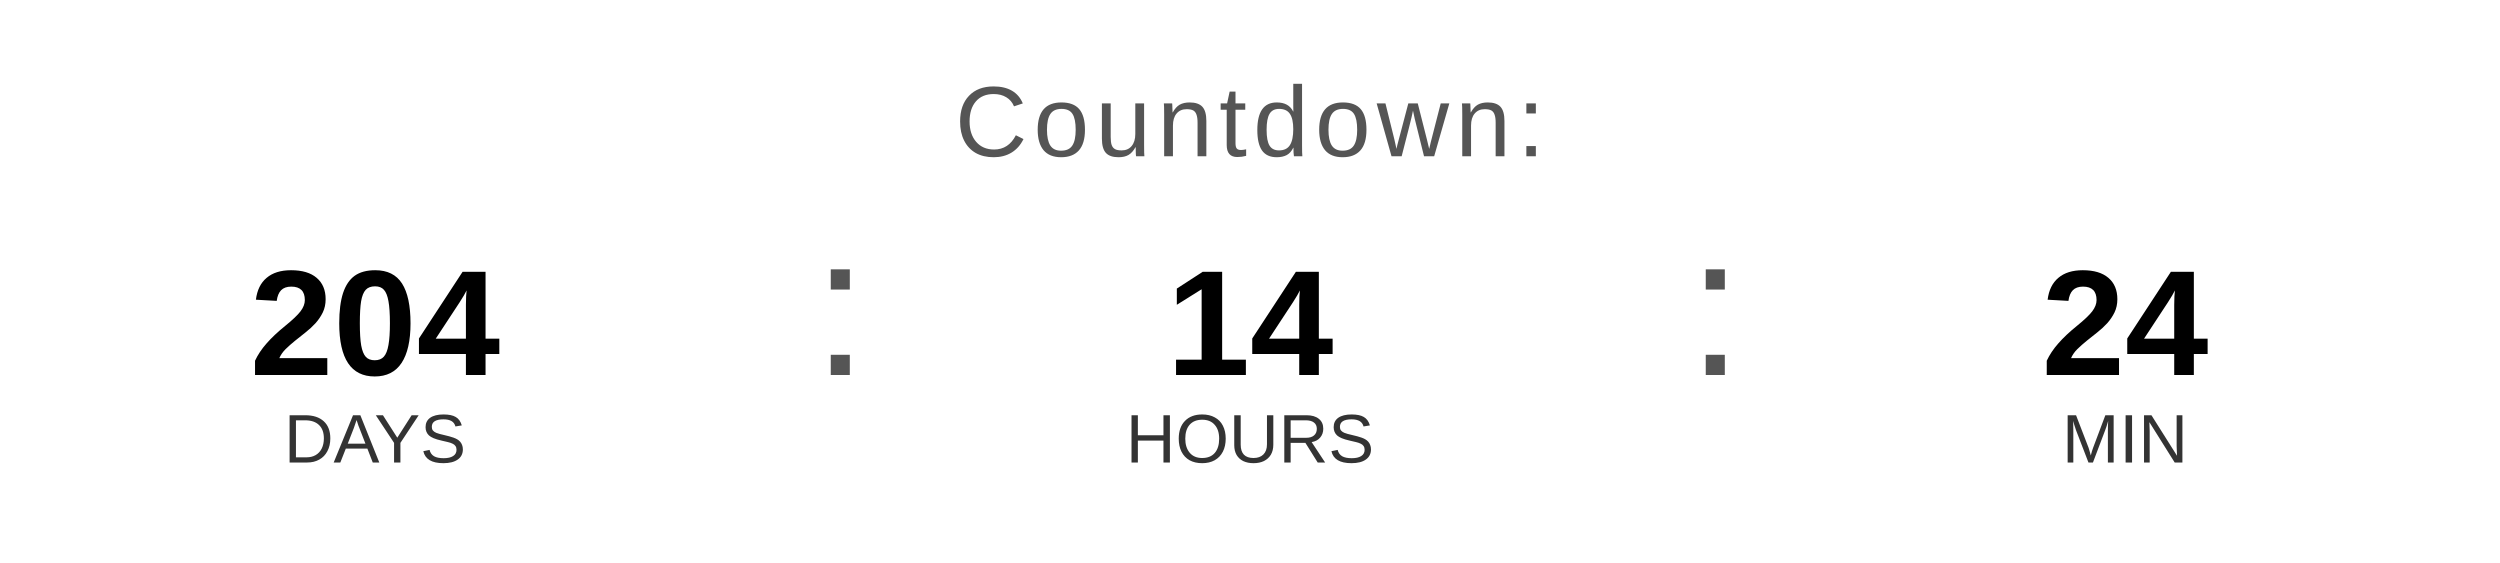
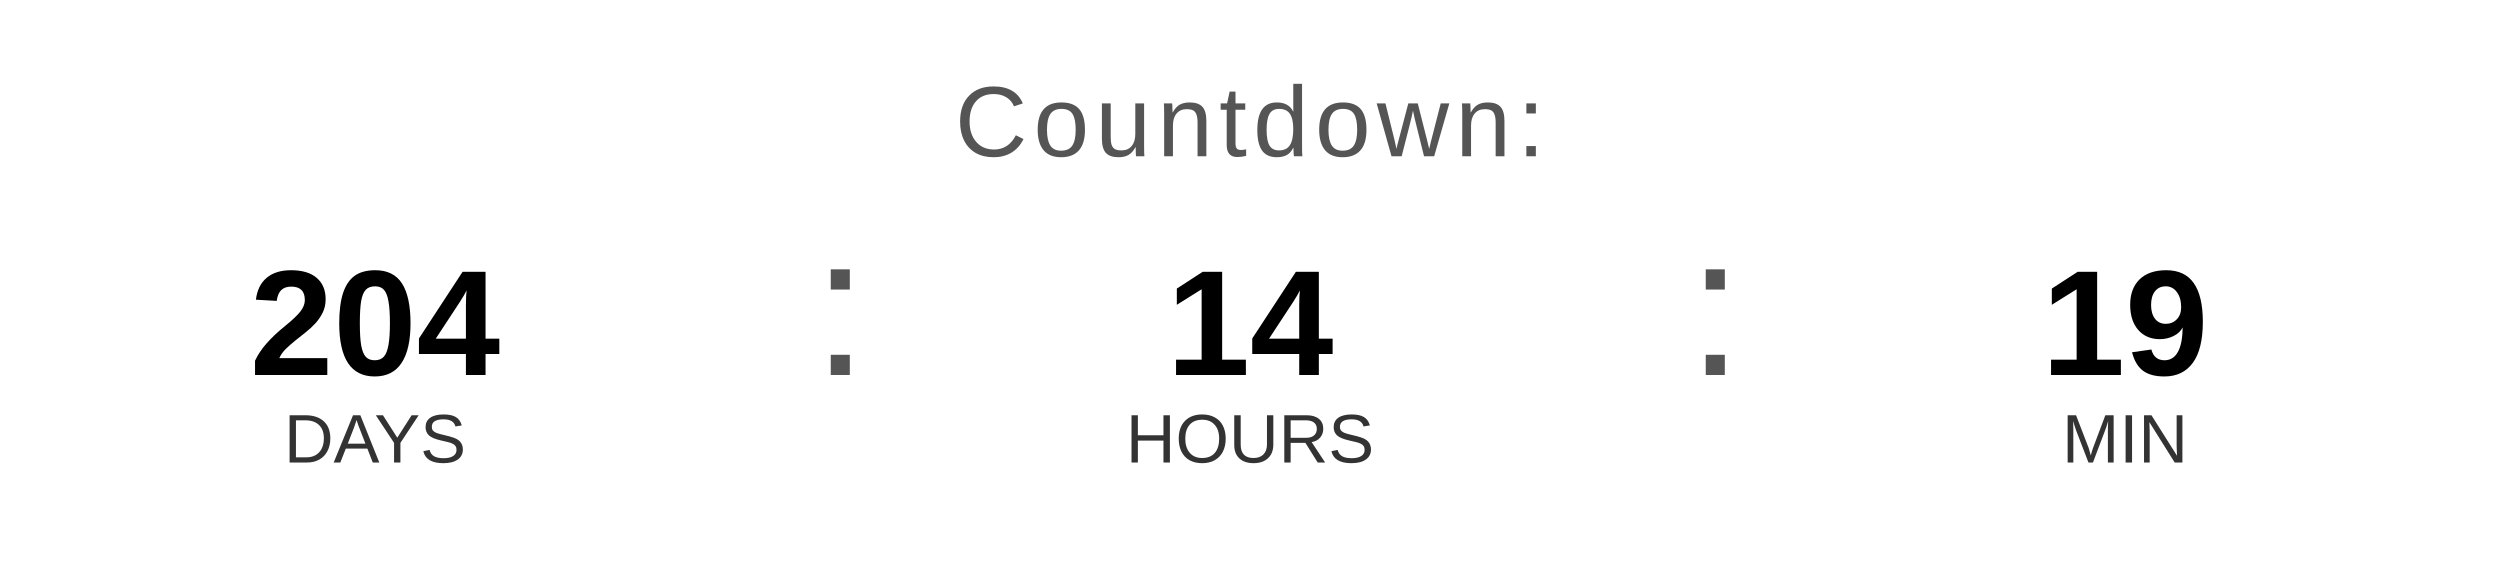
<svg xmlns="http://www.w3.org/2000/svg" width="400" height="90" viewBox="0 0 400 90">
  <text x="200" y="25" font-family="Arial, Helvetica, sans-serif" font-size="16" fill="#555555" text-anchor="middle" letter-spacing="1">
    Countdown:
  </text>
  <text x="60" y="60" font-family="Arial, Helvetica, sans-serif" font-size="24" font-weight="bold" fill="#000000" text-anchor="middle">204</text>
  <text x="60" y="74" font-family="Arial, Helvetica, sans-serif" font-size="11" fill="#333333" text-anchor="middle">DAYS</text>
  <text x="130" y="60" font-family="Arial, sans-serif" font-size="32" fill="#555555">:</text>
  <text x="200" y="60" font-family="Arial, Helvetica, sans-serif" font-size="24" font-weight="bold" fill="#000000" text-anchor="middle">14</text>
  <text x="200" y="74" font-family="Arial, Helvetica, sans-serif" font-size="11" fill="#333333" text-anchor="middle">HOURS</text>
  <text x="270" y="60" font-family="Arial, sans-serif" font-size="32" fill="#555555">:</text>
-   <text x="340" y="60" font-family="Arial, Helvetica, sans-serif" font-size="24" font-weight="bold" fill="#000000" text-anchor="middle">24</text>
+   <text x="340" y="60" font-family="Arial, Helvetica, sans-serif" font-size="24" font-weight="bold" fill="#000000" text-anchor="middle">19</text>
  <text x="340" y="74" font-family="Arial, Helvetica, sans-serif" font-size="11" fill="#333333" text-anchor="middle">MIN</text>
</svg>
